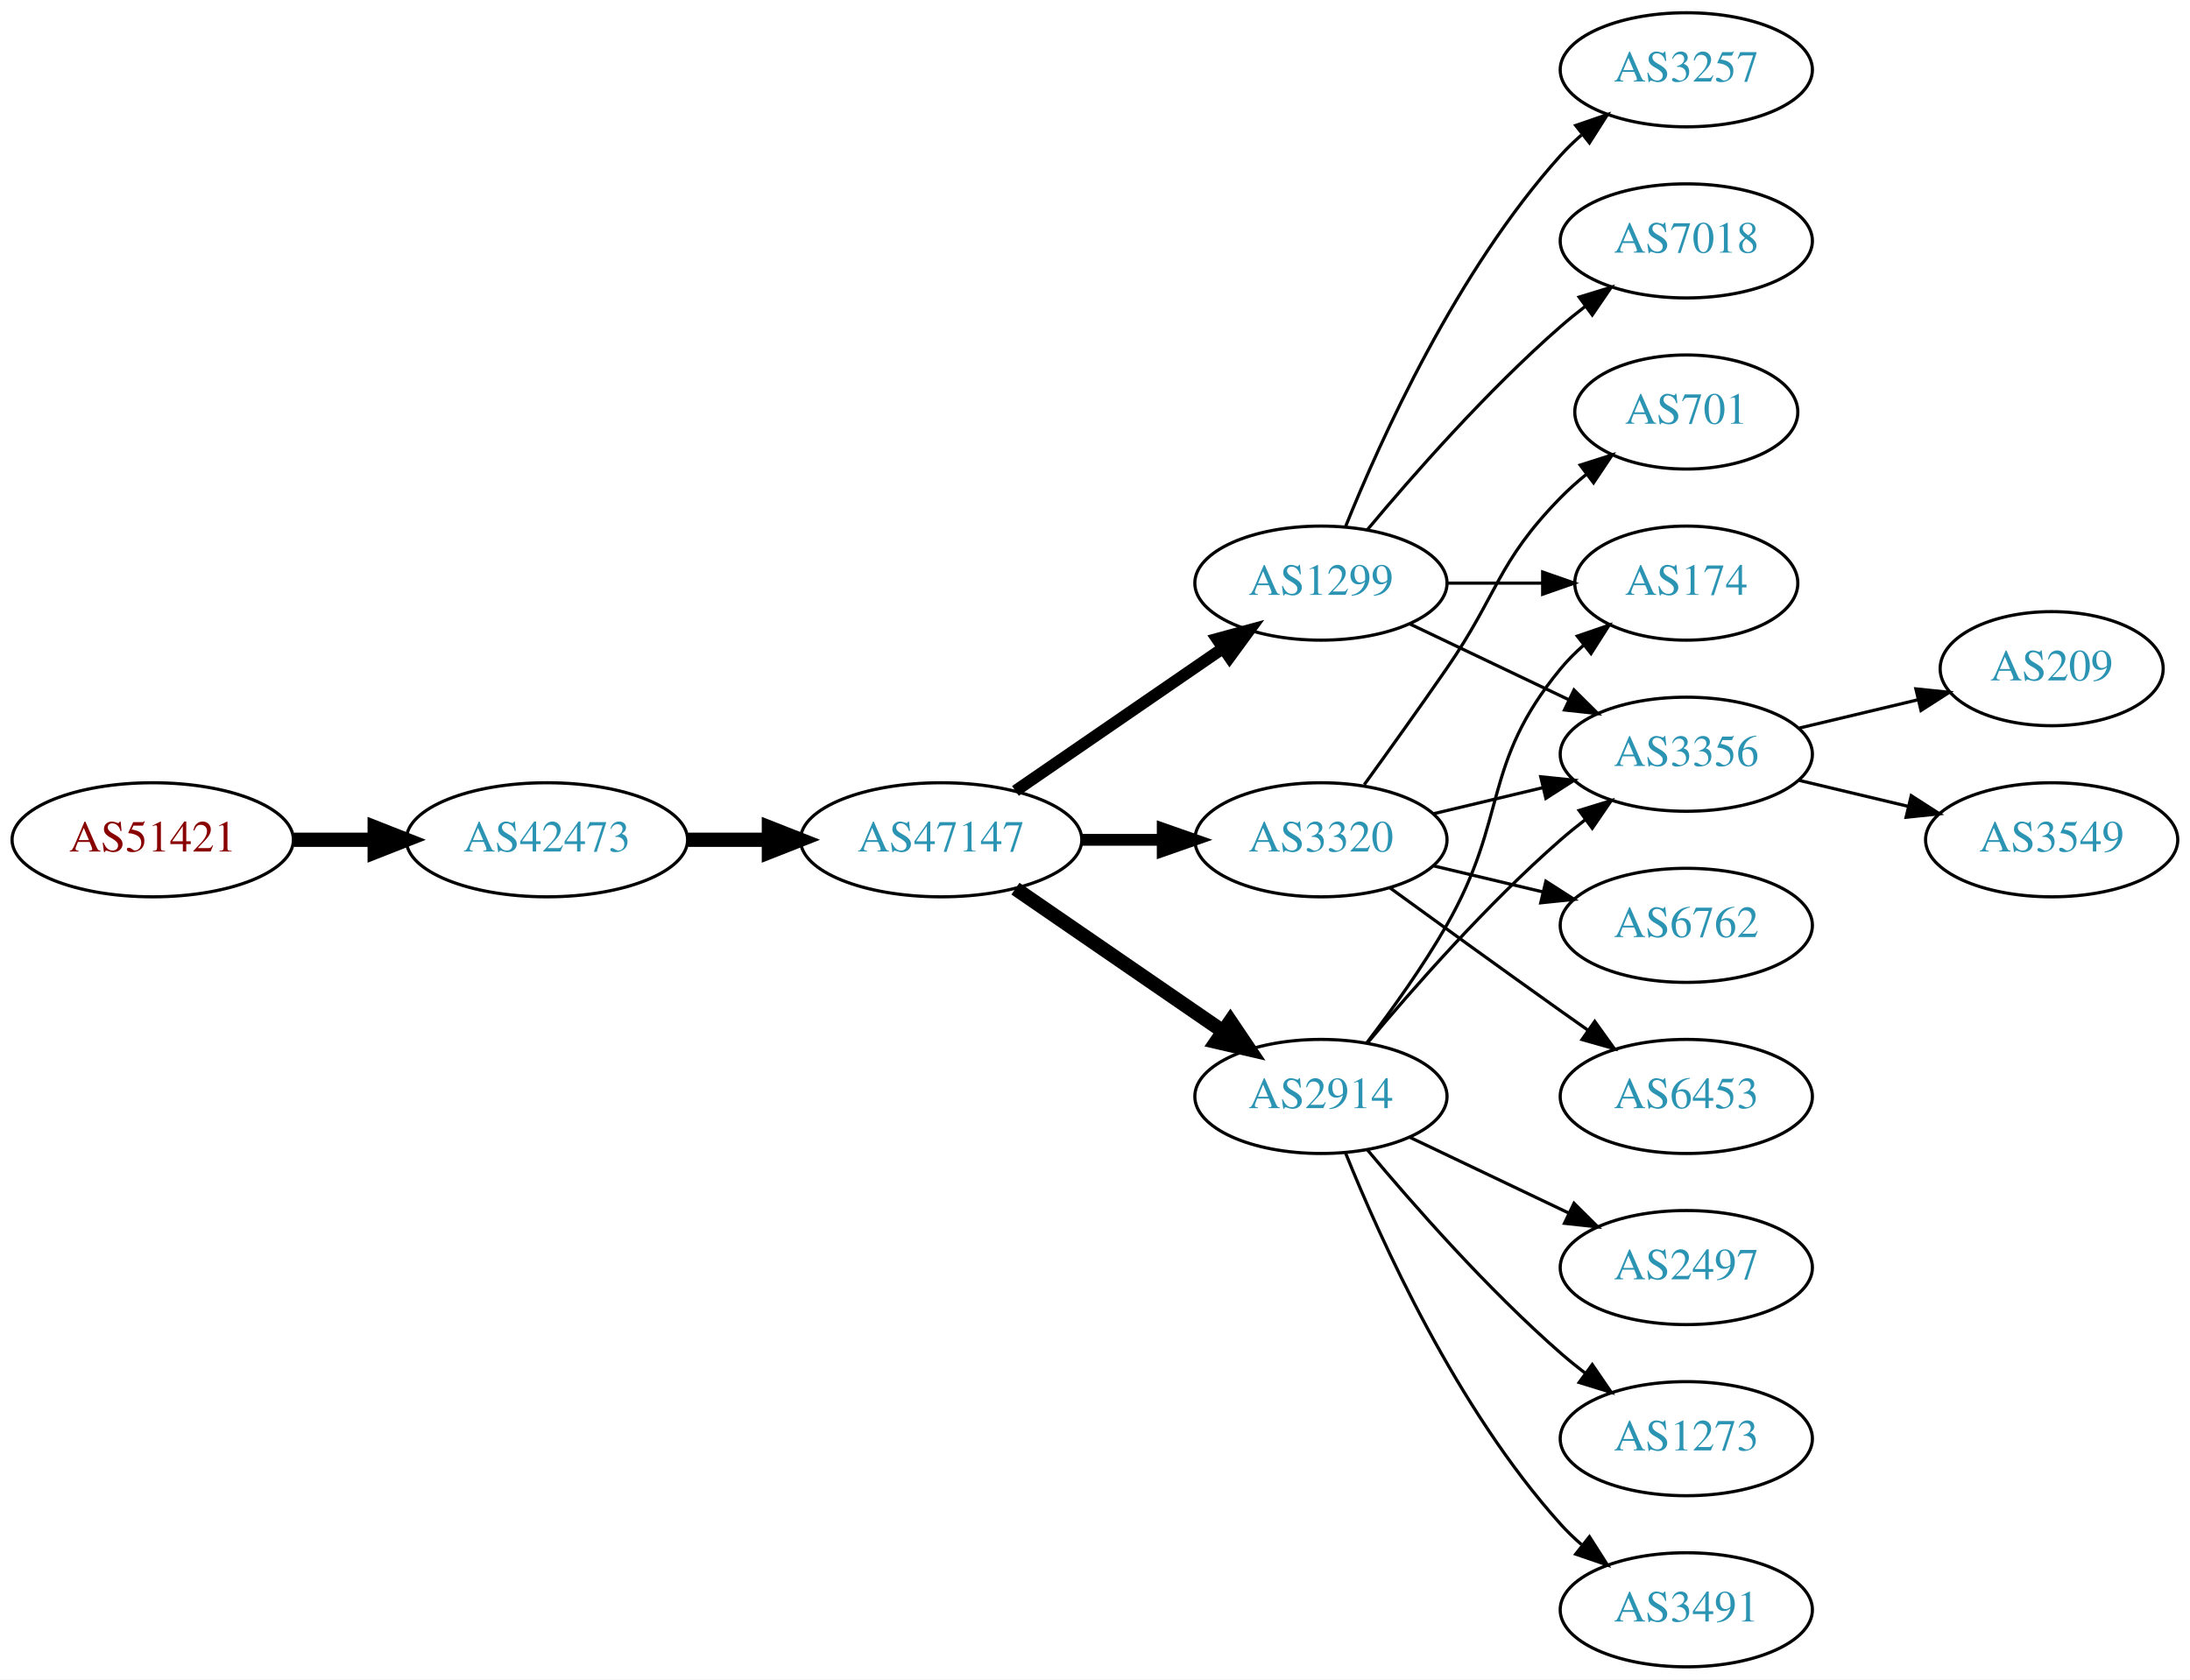
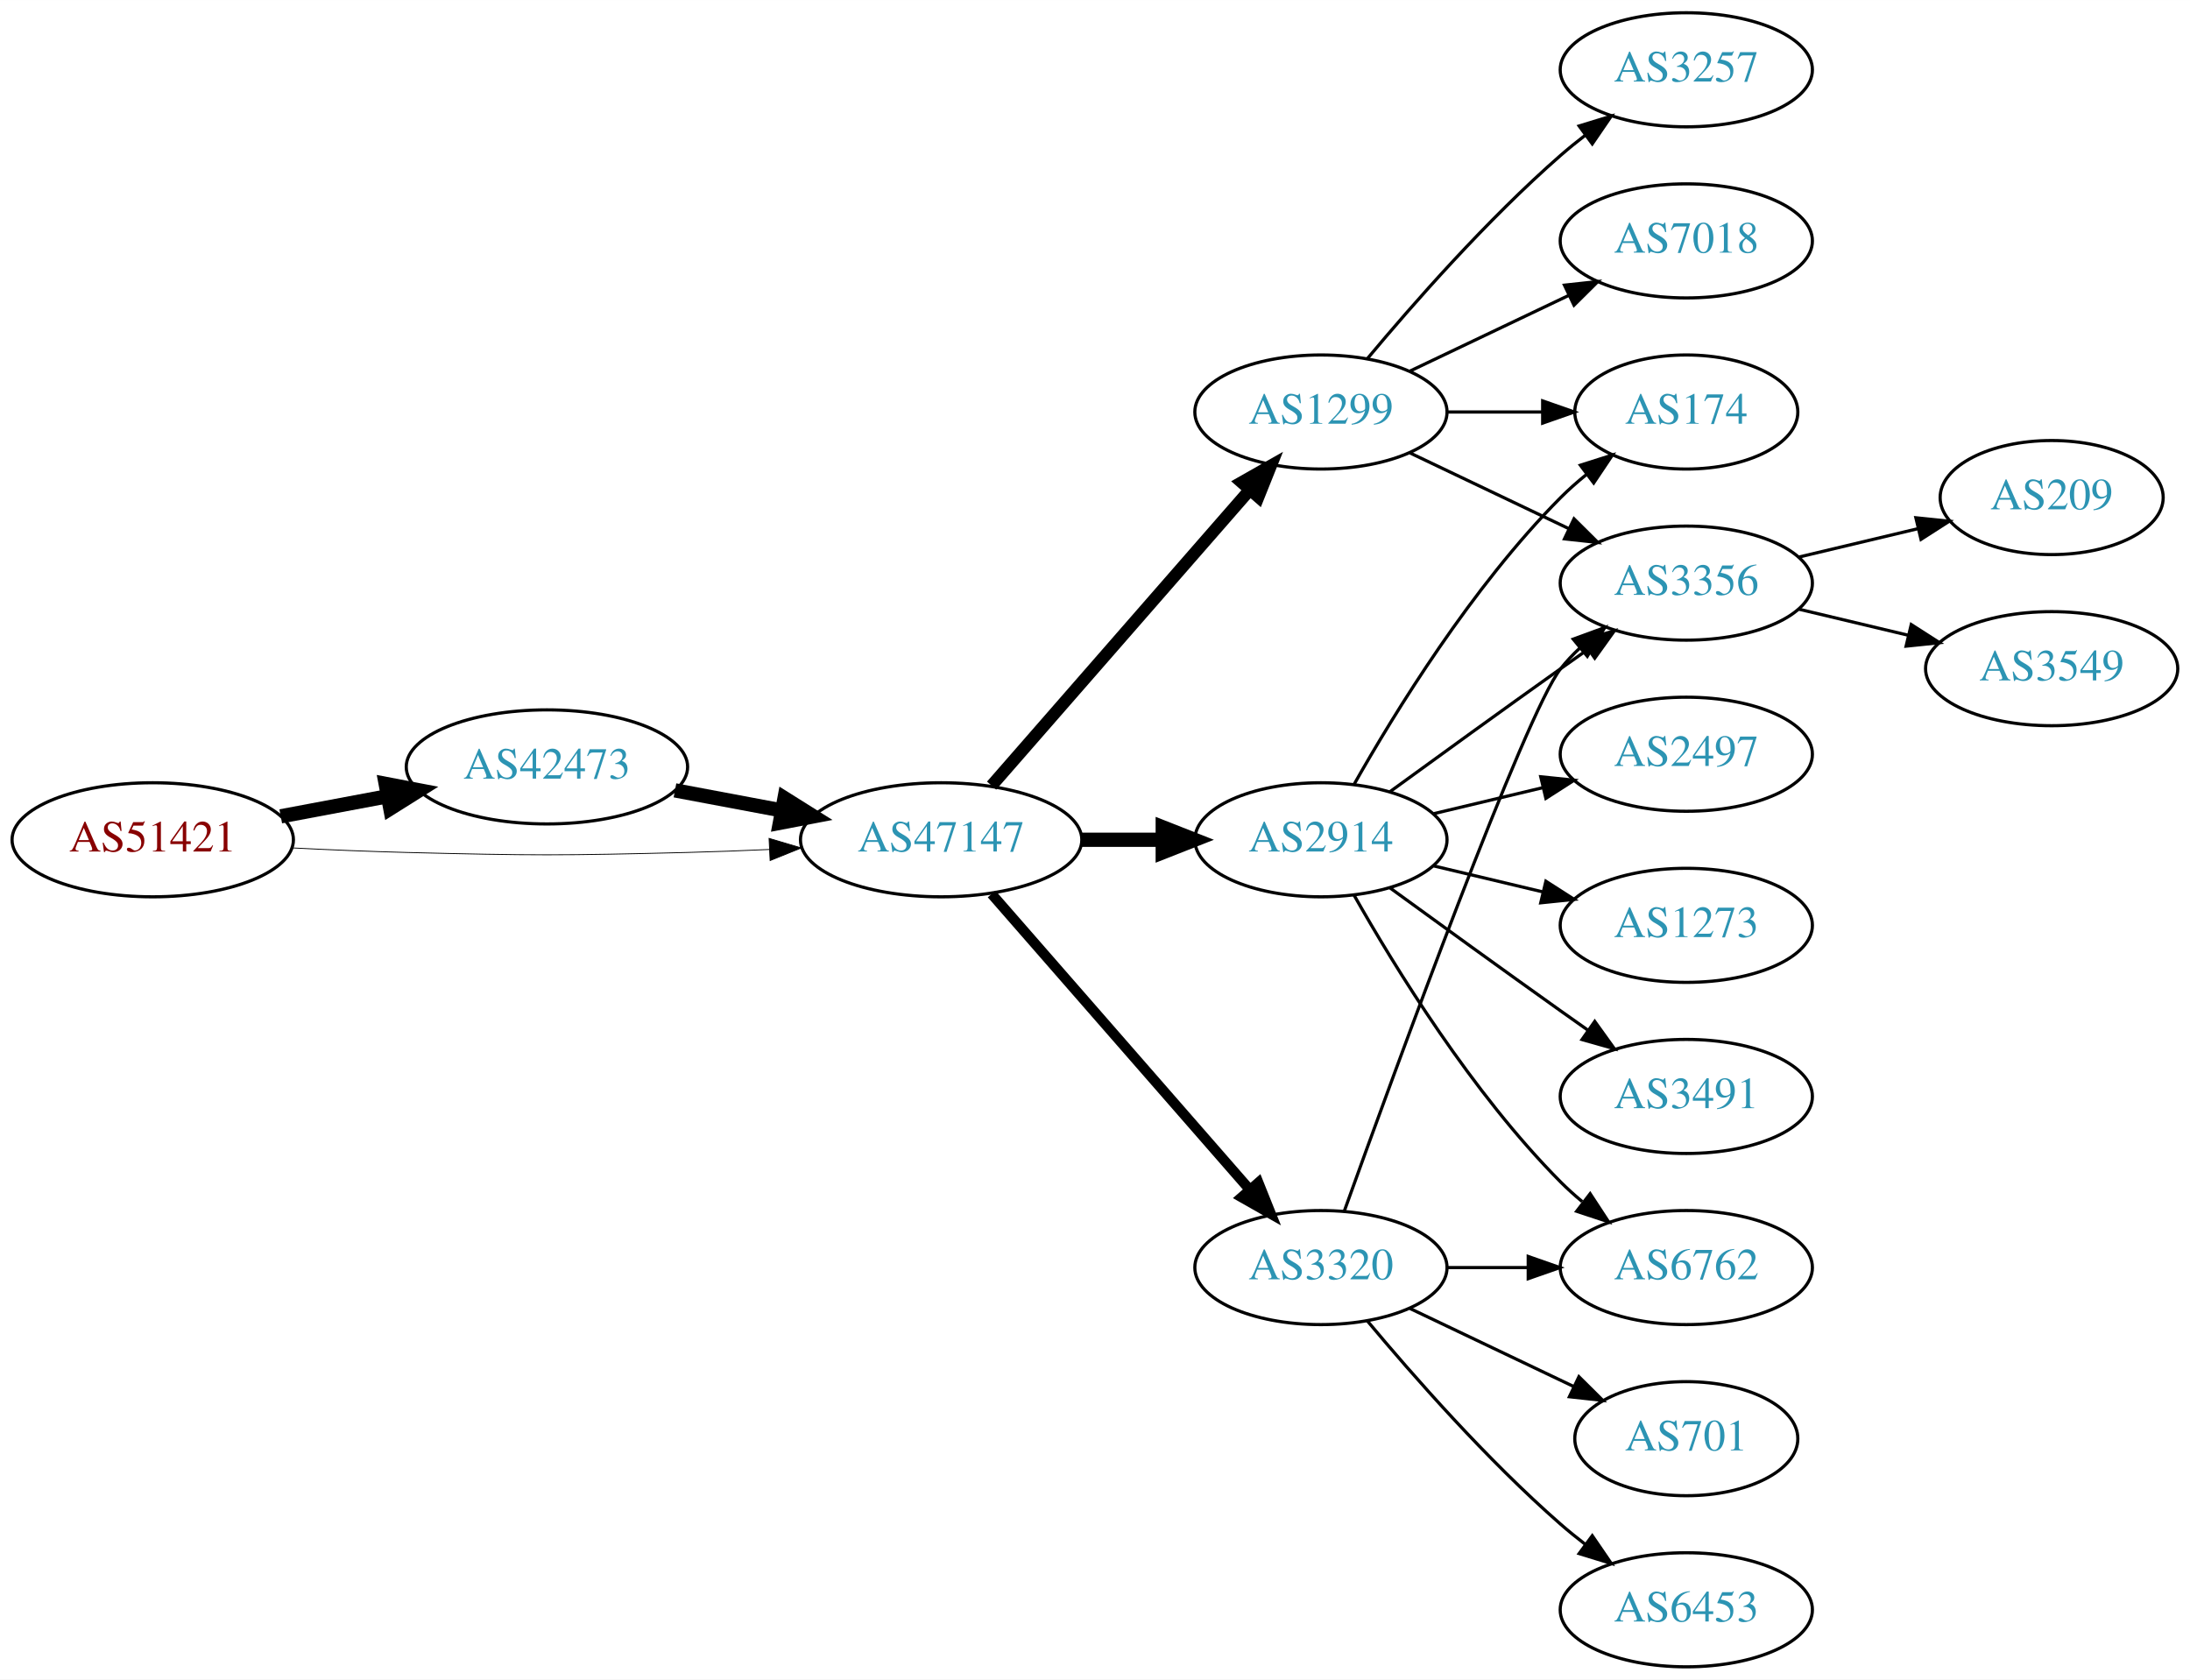
<svg xmlns="http://www.w3.org/2000/svg" xmlns:xlink="http://www.w3.org/1999/xlink" width="691pt" height="530pt" viewBox="0.00 0.00 691.06 530.00">
  <g id="graph0" class="graph" transform="scale(1 1) rotate(0) translate(4 526)">
    <polygon fill="white" stroke="none" points="-4,4 -4,-526 687.055,-526 687.055,4 -4,4" />
    <g id="node1" class="node">
      <g id="a_node1">
        <a xlink:href="/asn/51421" xlink:title="AS51421 ~ Heinrich THURNER [AT]">
          <ellipse fill="#ffffff" stroke="black" cx="44.196" cy="-261" rx="44.393" ry="18" />
          <text text-anchor="middle" x="44.196" y="-257.3" font-family="Times,serif" font-size="14.00" fill="#880000">AS51421</text>
        </a>
      </g>
    </g>
    <g id="node2" class="node">
      <g id="a_node2">
        <a xlink:href="/asn/42473" xlink:title="AS42473 ~ ANEXIA Internetdienstleistungs GmbH [AT]">
-           <ellipse fill="#ffffff" stroke="black" cx="168.588" cy="-261" rx="44.393" ry="18" />
-           <text text-anchor="middle" x="168.588" y="-257.3" font-family="Times,serif" font-size="14.00" fill="#2c94b3">AS42473</text>
+           <ellipse fill="#ffffff" stroke="black" cx="168.588" cy="-284" rx="44.393" ry="18" />
+           <text text-anchor="middle" x="168.588" y="-280.3" font-family="Times,serif" font-size="14.00" fill="#2c94b3">AS42473</text>
        </a>
      </g>
    </g>
    <g id="edge1" class="edge">
-       <path fill="none" stroke="black" stroke-width="4.5" d="M88.692,-261C96.898,-261 105.569,-261 114.041,-261" />
-       <polygon fill="black" stroke="black" stroke-width="4.5" points="114.233,-264.938 124.233,-261 114.233,-257.063 114.233,-264.938" />
+       <path fill="none" stroke="black" stroke-width="4.5" d="M84.595,-268.404C95.296,-270.415 107.019,-272.618 118.196,-274.718" />
+       <polygon fill="black" stroke="black" stroke-width="4.5" points="117.707,-278.633 128.263,-276.61 119.162,-270.893 117.707,-278.633" />
    </g>
    <g id="node3" class="node">
      <g id="a_node3">
        <a xlink:href="/asn/47147" xlink:title="AS47147 ~ ANEXIA Internetdienstleistungs GmbH [AT]">
          <ellipse fill="#ffffff" stroke="black" cx="292.98" cy="-261" rx="44.393" ry="18" />
          <text text-anchor="middle" x="292.98" y="-257.3" font-family="Times,serif" font-size="14.00" fill="#2c94b3">AS47147</text>
        </a>
      </g>
    </g>
    <g id="edge2" class="edge">
-       <path fill="none" stroke="black" stroke-width="4.5" d="M213.084,-261C221.29,-261 229.961,-261 238.434,-261" />
-       <polygon fill="black" stroke="black" stroke-width="4.5" points="238.625,-264.938 248.625,-261 238.625,-257.063 238.625,-264.938" />
+       <path fill="none" stroke="black" stroke-width="0.265" d="M88.339,-258.425C100.033,-257.835 112.694,-257.295 124.392,-257 163.665,-256.009 173.511,-256.009 212.784,-257 221.192,-257.212 230.098,-257.551 238.784,-257.944" />
+       <polygon fill="black" stroke="black" stroke-width="0.265" points="238.682,-261.443 248.838,-258.425 239.017,-254.451 238.682,-261.443" />
+     </g>
+     <g id="edge3" class="edge">
+       <path fill="none" stroke="black" stroke-width="4.5" d="M208.988,-276.596C219.688,-274.585 231.411,-272.382 242.589,-270.282" />
+       <polygon fill="black" stroke="black" stroke-width="4.5" points="243.554,-274.107 252.655,-268.39 242.1,-266.367 243.554,-274.107" />
    </g>
    <g id="node4" class="node">
      <g id="a_node4">
        <a xlink:href="/asn/1299" xlink:title="AS1299 ~ Telia Carrier [EU]">
-           <ellipse fill="#ffffff" stroke="black" cx="412.823" cy="-342" rx="39.794" ry="18" />
-           <text text-anchor="middle" x="412.823" y="-338.3" font-family="Times,serif" font-size="14.00" fill="#2c94b3">AS1299</text>
-         </a>
-       </g>
-     </g>
-     <g id="edge3" class="edge">
-       <path fill="none" stroke="black" stroke-width="3.75" d="M316.423,-276.426C335.004,-289.198 361.565,-307.455 381.945,-321.463" />
-       <polygon fill="black" stroke="black" stroke-width="3.75" points="380.036,-324.398 390.259,-327.178 384.001,-318.629 380.036,-324.398" />
+           <ellipse fill="#ffffff" stroke="black" cx="412.823" cy="-396" rx="39.794" ry="18" />
+           <text text-anchor="middle" x="412.823" y="-392.3" font-family="Times,serif" font-size="14.00" fill="#2c94b3">AS1299</text>
+         </a>
+       </g>
+     </g>
+     <g id="edge4" class="edge">
+       <path fill="none" stroke="black" stroke-width="3.857" d="M308.905,-278.098C329.448,-301.631 366.567,-344.155 390.164,-371.187" />
+       <polygon fill="black" stroke="black" stroke-width="3.857" points="387.806,-373.809 397.019,-379.041 393.08,-369.206 387.806,-373.809" />
    </g>
    <g id="node5" class="node">
      <g id="a_node5">
-         <a xlink:href="/asn/3320" xlink:title="AS3320 ~ DTAG [DE]">
+         <a xlink:href="/asn/2914" xlink:title="AS2914 ~ NTT America, Inc. [US]">
          <ellipse fill="#ffffff" stroke="black" cx="412.823" cy="-261" rx="39.794" ry="18" />
-           <text text-anchor="middle" x="412.823" y="-257.3" font-family="Times,serif" font-size="14.00" fill="#2c94b3">AS3320</text>
-         </a>
-       </g>
-     </g>
-     <g id="edge4" class="edge">
-       <path fill="none" stroke="black" stroke-width="3.75" d="M337.191,-261C345.504,-261 354.267,-261 362.749,-261" />
-       <polygon fill="black" stroke="black" stroke-width="3.75" points="362.908,-264.5 372.908,-261 362.908,-257.5 362.908,-264.5" />
+           <text text-anchor="middle" x="412.823" y="-257.3" font-family="Times,serif" font-size="14.00" fill="#2c94b3">AS2914</text>
+         </a>
+       </g>
+     </g>
+     <g id="edge5" class="edge">
+       <path fill="none" stroke="black" stroke-width="4.5" d="M337.191,-261C345.504,-261 354.267,-261 362.749,-261" />
+       <polygon fill="black" stroke="black" stroke-width="4.5" points="362.908,-264.938 372.908,-261 362.908,-257.063 362.908,-264.938" />
    </g>
    <g id="node6" class="node">
      <g id="a_node6">
-         <a xlink:href="/asn/2914" xlink:title="AS2914 ~ NTT America, Inc. [US]">
-           <ellipse fill="#ffffff" stroke="black" cx="412.823" cy="-180" rx="39.794" ry="18" />
-           <text text-anchor="middle" x="412.823" y="-176.3" font-family="Times,serif" font-size="14.00" fill="#2c94b3">AS2914</text>
-         </a>
-       </g>
-     </g>
-     <g id="edge5" class="edge">
-       <path fill="none" stroke="black" stroke-width="4.5" d="M316.423,-245.574C335.004,-232.802 361.565,-214.545 381.945,-200.537" />
-       <polygon fill="black" stroke="black" stroke-width="4.5" points="384.249,-203.731 390.259,-194.822 379.788,-197.242 384.249,-203.731" />
-     </g>
-     <g id="node7" class="node">
-       <g id="a_node7">
+         <a xlink:href="/asn/3320" xlink:title="AS3320 ~ DTAG [DE]">
+           <ellipse fill="#ffffff" stroke="black" cx="412.823" cy="-126" rx="39.794" ry="18" />
+           <text text-anchor="middle" x="412.823" y="-122.3" font-family="Times,serif" font-size="14.00" fill="#2c94b3">AS3320</text>
+         </a>
+       </g>
+     </g>
+     <g id="edge6" class="edge">
+       <path fill="none" stroke="black" stroke-width="3.214" d="M308.905,-243.902C329.448,-220.369 366.567,-177.845 390.164,-150.813" />
+       <polygon fill="black" stroke="black" stroke-width="3.214" points="393.08,-152.794 397.019,-142.959 387.806,-148.191 393.08,-152.794" />
+     </g>
+     <g id="node10" class="node">
+       <g id="a_node10">
+         <a xlink:href="/asn/174" xlink:title="AS174 ~ Cogent Communications [US]">
+           <ellipse fill="#ffffff" stroke="black" cx="528.116" cy="-396" rx="35.194" ry="18" />
+           <text text-anchor="middle" x="528.116" y="-392.3" font-family="Times,serif" font-size="14.00" fill="#2c94b3">AS174</text>
+         </a>
+       </g>
+     </g>
+     <g id="edge13" class="edge">
+       <path fill="none" stroke="black" d="M452.495,-396C462.201,-396 472.691,-396 482.654,-396" />
+       <polygon fill="black" stroke="black" points="482.79,-399.5 492.79,-396 482.79,-392.5 482.79,-399.5" />
+     </g>
+     <g id="node11" class="node">
+       <g id="a_node11">
+         <a xlink:href="/asn/3356" xlink:title="AS3356 ~ Level 3 Parent, LLC [US]">
+           <ellipse fill="#ffffff" stroke="black" cx="528.116" cy="-342" rx="39.794" ry="18" />
+           <text text-anchor="middle" x="528.116" y="-338.3" font-family="Times,serif" font-size="14.00" fill="#2c94b3">AS3356</text>
+         </a>
+       </g>
+     </g>
+     <g id="edge16" class="edge">
+       <path fill="none" stroke="black" d="M440.959,-383.066C455.953,-375.919 474.774,-366.948 490.998,-359.215" />
+       <polygon fill="black" stroke="black" points="492.68,-362.291 500.201,-354.829 489.668,-355.972 492.68,-362.291" />
+     </g>
+     <g id="node13" class="node">
+       <g id="a_node13">
        <a xlink:href="/asn/3257" xlink:title="AS3257 ~ GTT [DE]">
          <ellipse fill="#ffffff" stroke="black" cx="528.116" cy="-504" rx="39.794" ry="18" />
          <text text-anchor="middle" x="528.116" y="-500.3" font-family="Times,serif" font-size="14.00" fill="#2c94b3">AS3257</text>
        </a>
      </g>
    </g>
-     <g id="edge6" class="edge">
-       <path fill="none" stroke="black" d="M420.571,-359.787C431.622,-387.243 455.675,-440.578 488.469,-477 490.472,-479.224 492.691,-481.363 495.023,-483.397" />
-       <polygon fill="black" stroke="black" points="493.221,-486.433 503.242,-489.873 497.554,-480.935 493.221,-486.433" />
-     </g>
-     <g id="node8" class="node">
-       <g id="a_node8">
-         <a xlink:href="/asn/174" xlink:title="AS174 ~ Cogent Communications [US]">
-           <ellipse fill="#ffffff" stroke="black" cx="528.116" cy="-342" rx="35.194" ry="18" />
-           <text text-anchor="middle" x="528.116" y="-338.3" font-family="Times,serif" font-size="14.00" fill="#2c94b3">AS174</text>
-         </a>
-       </g>
-     </g>
-     <g id="edge7" class="edge">
-       <path fill="none" stroke="black" d="M452.495,-342C462.201,-342 472.691,-342 482.654,-342" />
-       <polygon fill="black" stroke="black" points="482.79,-345.5 492.79,-342 482.79,-338.5 482.79,-345.5" />
-     </g>
-     <g id="node9" class="node">
-       <g id="a_node9">
+     <g id="edge14" class="edge">
+       <path fill="none" stroke="black" d="M427.453,-412.817C441.736,-429.929 465.282,-456.745 488.469,-477 490.935,-479.154 493.574,-481.294 496.271,-483.372" />
+       <polygon fill="black" stroke="black" points="494.296,-486.264 504.425,-489.37 498.444,-480.625 494.296,-486.264" />
+     </g>
+     <g id="node14" class="node">
+       <g id="a_node14">
        <a xlink:href="/asn/7018" xlink:title="AS7018 ~ AT&amp;T Services, Inc. [US]">
          <ellipse fill="#ffffff" stroke="black" cx="528.116" cy="-450" rx="39.794" ry="18" />
          <text text-anchor="middle" x="528.116" y="-446.3" font-family="Times,serif" font-size="14.00" fill="#2c94b3">AS7018</text>
        </a>
      </g>
    </g>
+     <g id="edge15" class="edge">
+       <path fill="none" stroke="black" d="M440.959,-408.934C455.953,-416.081 474.774,-425.052 490.998,-432.785" />
+       <polygon fill="black" stroke="black" points="489.668,-436.028 500.201,-437.171 492.68,-429.709 489.668,-436.028" />
+     </g>
+     <g id="node7" class="node">
+       <g id="a_node7">
+         <a xlink:href="/asn/6762" xlink:title="AS6762 ~ TELECOM ITALIA SPARKLE S.p.A. [IT]">
+           <ellipse fill="#ffffff" stroke="black" cx="528.116" cy="-126" rx="39.794" ry="18" />
+           <text text-anchor="middle" x="528.116" y="-122.3" font-family="Times,serif" font-size="14.00" fill="#2c94b3">AS6762</text>
+         </a>
+       </g>
+     </g>
+     <g id="edge7" class="edge">
+       <path fill="none" stroke="black" d="M423.283,-243.51C436.065,-220.904 460.497,-181.114 488.469,-153 490.58,-150.879 492.876,-148.812 495.262,-146.829" />
+       <polygon fill="black" stroke="black" points="497.777,-149.31 503.577,-140.444 493.514,-143.758 497.777,-149.31" />
+     </g>
+     <g id="node8" class="node">
+       <g id="a_node8">
+         <a xlink:href="/asn/2497" xlink:title="AS2497 ~ Internet Initiative Japan Inc. [JP]">
+           <ellipse fill="#ffffff" stroke="black" cx="528.116" cy="-288" rx="39.794" ry="18" />
+           <text text-anchor="middle" x="528.116" y="-284.3" font-family="Times,serif" font-size="14.00" fill="#2c94b3">AS2497</text>
+         </a>
+       </g>
+     </g>
    <g id="edge8" class="edge">
-       <path fill="none" stroke="black" d="M427.453,-358.817C441.736,-375.929 465.282,-402.745 488.469,-423 490.935,-425.154 493.574,-427.294 496.271,-429.372" />
-       <polygon fill="black" stroke="black" points="494.296,-432.264 504.425,-435.37 498.444,-426.625 494.296,-432.264" />
-     </g>
-     <g id="node10" class="node">
-       <g id="a_node10">
-         <a xlink:href="/asn/3356" xlink:title="AS3356 ~ Level 3 Parent, LLC [US]">
-           <ellipse fill="#ffffff" stroke="black" cx="528.116" cy="-288" rx="39.794" ry="18" />
-           <text text-anchor="middle" x="528.116" y="-284.3" font-family="Times,serif" font-size="14.00" fill="#2c94b3">AS3356</text>
-         </a>
-       </g>
-     </g>
-     <g id="edge9" class="edge">
-       <path fill="none" stroke="black" d="M440.959,-329.066C455.953,-321.919 474.774,-312.948 490.998,-305.215" />
-       <polygon fill="black" stroke="black" points="492.68,-308.291 500.201,-300.829 489.668,-301.972 492.68,-308.291" />
-     </g>
-     <g id="edge11" class="edge">
      <path fill="none" stroke="black" d="M448.43,-269.248C459.301,-271.838 471.456,-274.735 482.898,-277.462" />
      <polygon fill="black" stroke="black" points="482.182,-280.889 492.721,-279.803 483.804,-274.08 482.182,-280.889" />
    </g>
-     <g id="node11" class="node">
-       <g id="a_node11">
-         <a xlink:href="/asn/701" xlink:title="AS701 ~ UUNET [US]">
-           <ellipse fill="#ffffff" stroke="black" cx="528.116" cy="-396" rx="35.194" ry="18" />
-           <text text-anchor="middle" x="528.116" y="-392.3" font-family="Times,serif" font-size="14.00" fill="#2c94b3">AS701</text>
-         </a>
-       </g>
+     <g id="node9" class="node">
+       <g id="a_node9">
+         <a xlink:href="/asn/1273" xlink:title="AS1273 ~ Vodafone Group PLC [EU]">
+           <ellipse fill="#ffffff" stroke="black" cx="528.116" cy="-234" rx="39.794" ry="18" />
+           <text text-anchor="middle" x="528.116" y="-230.3" font-family="Times,serif" font-size="14.00" fill="#2c94b3">AS1273</text>
+         </a>
+       </g>
+     </g>
+     <g id="edge9" class="edge">
+       <path fill="none" stroke="black" d="M448.43,-252.752C459.301,-250.162 471.456,-247.265 482.898,-244.538" />
+       <polygon fill="black" stroke="black" points="483.804,-247.92 492.721,-242.197 482.182,-241.111 483.804,-247.92" />
    </g>
    <g id="edge10" class="edge">
-       <path fill="none" stroke="black" d="M426.502,-278.406C434.118,-288.937 443.95,-302.67 452.469,-315 468.865,-338.731 468.297,-348.383 488.469,-369 490.949,-371.534 493.695,-373.983 496.548,-376.304" />
-       <polygon fill="black" stroke="black" points="494.639,-379.248 504.733,-382.468 498.85,-373.657 494.639,-379.248" />
+       <path fill="none" stroke="black" d="M423.283,-278.49C436.065,-301.096 460.497,-340.886 488.469,-369 490.97,-371.513 493.73,-373.949 496.591,-376.261" />
+       <polygon fill="black" stroke="black" points="494.69,-379.21 504.789,-382.413 498.892,-373.611 494.69,-379.21" />
+     </g>
+     <g id="edge11" class="edge">
+       <path fill="none" stroke="black" d="M434.671,-276.222C449.605,-287.091 470.219,-302.025 488.469,-315 491.29,-317.005 494.233,-319.085 497.181,-321.159" />
+       <polygon fill="black" stroke="black" points="495.208,-324.05 505.406,-326.926 499.227,-318.319 495.208,-324.05" />
    </g>
    <g id="node12" class="node">
      <g id="a_node12">
-         <a xlink:href="/asn/6762" xlink:title="AS6762 ~ TELECOM ITALIA SPARKLE S.p.A. [IT]">
-           <ellipse fill="#ffffff" stroke="black" cx="528.116" cy="-234" rx="39.794" ry="18" />
-           <text text-anchor="middle" x="528.116" y="-230.3" font-family="Times,serif" font-size="14.00" fill="#2c94b3">AS6762</text>
+         <a xlink:href="/asn/3491" xlink:title="AS3491 ~ PCCW Global, Inc. [US]">
+           <ellipse fill="#ffffff" stroke="black" cx="528.116" cy="-180" rx="39.794" ry="18" />
+           <text text-anchor="middle" x="528.116" y="-176.3" font-family="Times,serif" font-size="14.00" fill="#2c94b3">AS3491</text>
        </a>
      </g>
    </g>
    <g id="edge12" class="edge">
-       <path fill="none" stroke="black" d="M448.43,-252.752C459.301,-250.162 471.456,-247.265 482.898,-244.538" />
-       <polygon fill="black" stroke="black" points="483.804,-247.92 492.721,-242.197 482.182,-241.111 483.804,-247.92" />
-     </g>
-     <g id="node13" class="node">
-       <g id="a_node13">
-         <a xlink:href="/asn/6453" xlink:title="AS6453 ~ TATA COMMUNICATIONS (AMERICA) INC [US]">
-           <ellipse fill="#ffffff" stroke="black" cx="528.116" cy="-180" rx="39.794" ry="18" />
-           <text text-anchor="middle" x="528.116" y="-176.3" font-family="Times,serif" font-size="14.00" fill="#2c94b3">AS6453</text>
-         </a>
-       </g>
-     </g>
-     <g id="edge13" class="edge">
      <path fill="none" stroke="black" d="M434.671,-245.778C449.605,-234.909 470.219,-219.975 488.469,-207 491.29,-204.995 494.233,-202.915 497.181,-200.841" />
      <polygon fill="black" stroke="black" points="499.227,-203.681 505.406,-195.074 495.208,-197.95 499.227,-203.681" />
    </g>
-     <g id="edge18" class="edge">
-       <path fill="none" stroke="black" d="M427.284,-196.913C435.177,-207.27 445.027,-220.992 452.469,-234 472.034,-268.194 463.405,-284.606 488.469,-315 490.604,-317.589 493.047,-320.041 495.643,-322.334" />
-       <polygon fill="black" stroke="black" points="493.721,-325.275 503.743,-328.712 498.052,-319.775 493.721,-325.275" />
-     </g>
    <g id="edge17" class="edge">
-       <path fill="none" stroke="black" d="M427.453,-196.817C441.736,-213.929 465.282,-240.745 488.469,-261 490.935,-263.154 493.574,-265.294 496.271,-267.372" />
-       <polygon fill="black" stroke="black" points="494.296,-270.264 504.425,-273.37 498.444,-264.625 494.296,-270.264" />
-     </g>
-     <g id="node14" class="node">
-       <g id="a_node14">
-         <a xlink:href="/asn/2497" xlink:title="AS2497 ~ Internet Initiative Japan Inc. [JP]">
-           <ellipse fill="#ffffff" stroke="black" cx="528.116" cy="-126" rx="39.794" ry="18" />
-           <text text-anchor="middle" x="528.116" y="-122.3" font-family="Times,serif" font-size="14.00" fill="#2c94b3">AS2497</text>
-         </a>
-       </g>
-     </g>
-     <g id="edge14" class="edge">
-       <path fill="none" stroke="black" d="M440.959,-167.066C455.953,-159.919 474.774,-150.948 490.998,-143.215" />
-       <polygon fill="black" stroke="black" points="492.68,-146.291 500.201,-138.829 489.668,-139.972 492.68,-146.291" />
+       <path fill="none" stroke="black" d="M452.495,-126C460.698,-126 469.462,-126 477.994,-126" />
+       <polygon fill="black" stroke="black" points="478.233,-129.5 488.233,-126 478.233,-122.5 478.233,-129.5" />
+     </g>
+     <g id="edge19" class="edge">
+       <path fill="none" stroke="black" d="M420.196,-143.825C436.137,-188.151 477.262,-300.812 488.469,-315 490.277,-317.288 492.33,-319.462 494.524,-321.51" />
+       <polygon fill="black" stroke="black" points="492.435,-324.323 502.384,-327.966 496.878,-318.914 492.435,-324.323" />
    </g>
    <g id="node15" class="node">
      <g id="a_node15">
-         <a xlink:href="/asn/1273" xlink:title="AS1273 ~ Vodafone Group PLC [EU]">
-           <ellipse fill="#ffffff" stroke="black" cx="528.116" cy="-72" rx="39.794" ry="18" />
-           <text text-anchor="middle" x="528.116" y="-68.3" font-family="Times,serif" font-size="14.00" fill="#2c94b3">AS1273</text>
-         </a>
-       </g>
-     </g>
-     <g id="edge15" class="edge">
-       <path fill="none" stroke="black" d="M427.453,-163.183C441.736,-146.071 465.282,-119.255 488.469,-99 490.935,-96.846 493.574,-94.706 496.271,-92.628" />
-       <polygon fill="black" stroke="black" points="498.444,-95.375 504.425,-86.63 494.296,-89.736 498.444,-95.375" />
+         <a xlink:href="/asn/701" xlink:title="AS701 ~ UUNET [US]">
+           <ellipse fill="#ffffff" stroke="black" cx="528.116" cy="-72" rx="35.194" ry="18" />
+           <text text-anchor="middle" x="528.116" y="-68.3" font-family="Times,serif" font-size="14.00" fill="#2c94b3">AS701</text>
+         </a>
+       </g>
+     </g>
+     <g id="edge18" class="edge">
+       <path fill="none" stroke="black" d="M440.959,-113.066C456.391,-105.71 475.877,-96.423 492.412,-88.541" />
+       <polygon fill="black" stroke="black" points="494.232,-91.551 501.754,-84.089 491.221,-85.232 494.232,-91.551" />
    </g>
    <g id="node16" class="node">
      <g id="a_node16">
-         <a xlink:href="/asn/3491" xlink:title="AS3491 ~ PCCW Global, Inc. [US]">
+         <a xlink:href="/asn/6453" xlink:title="AS6453 ~ TATA COMMUNICATIONS (AMERICA) INC [US]">
          <ellipse fill="#ffffff" stroke="black" cx="528.116" cy="-18" rx="39.794" ry="18" />
-           <text text-anchor="middle" x="528.116" y="-14.3" font-family="Times,serif" font-size="14.00" fill="#2c94b3">AS3491</text>
-         </a>
-       </g>
-     </g>
-     <g id="edge16" class="edge">
-       <path fill="none" stroke="black" d="M420.571,-162.213C431.622,-134.757 455.675,-81.422 488.469,-45 490.472,-42.776 492.691,-40.637 495.023,-38.603" />
-       <polygon fill="black" stroke="black" points="497.554,-41.065 503.242,-32.127 493.221,-35.567 497.554,-41.065" />
+           <text text-anchor="middle" x="528.116" y="-14.3" font-family="Times,serif" font-size="14.00" fill="#2c94b3">AS6453</text>
+         </a>
+       </g>
+     </g>
+     <g id="edge20" class="edge">
+       <path fill="none" stroke="black" d="M427.453,-109.183C441.736,-92.071 465.282,-65.255 488.469,-45 490.935,-42.846 493.574,-40.706 496.271,-38.628" />
+       <polygon fill="black" stroke="black" points="498.444,-41.375 504.425,-32.63 494.296,-35.736 498.444,-41.375" />
    </g>
    <g id="node17" class="node">
      <g id="a_node17">
        <a xlink:href="/asn/209" xlink:title="AS209 ~ CenturyLink Communications, LLC [US]">
-           <ellipse fill="#ffffff" stroke="black" cx="643.409" cy="-315" rx="35.194" ry="18" />
-           <text text-anchor="middle" x="643.409" y="-311.3" font-family="Times,serif" font-size="14.00" fill="#2c94b3">AS209</text>
-         </a>
-       </g>
-     </g>
-     <g id="edge19" class="edge">
-       <path fill="none" stroke="black" d="M563.723,-296.248C575.518,-299.058 588.822,-302.229 601.09,-305.153" />
-       <polygon fill="black" stroke="black" points="600.556,-308.624 611.095,-307.537 602.179,-301.814 600.556,-308.624" />
+           <ellipse fill="#ffffff" stroke="black" cx="643.409" cy="-369" rx="35.194" ry="18" />
+           <text text-anchor="middle" x="643.409" y="-365.3" font-family="Times,serif" font-size="14.00" fill="#2c94b3">AS209</text>
+         </a>
+       </g>
+     </g>
+     <g id="edge21" class="edge">
+       <path fill="none" stroke="black" d="M563.723,-350.248C575.518,-353.058 588.822,-356.229 601.09,-359.153" />
+       <polygon fill="black" stroke="black" points="600.556,-362.624 611.095,-361.537 602.179,-355.814 600.556,-362.624" />
    </g>
    <g id="node18" class="node">
      <g id="a_node18">
        <a xlink:href="/asn/3549" xlink:title="AS3549 ~ Level 3 Parent, LLC [US]">
-           <ellipse fill="#ffffff" stroke="black" cx="643.409" cy="-261" rx="39.794" ry="18" />
-           <text text-anchor="middle" x="643.409" y="-257.3" font-family="Times,serif" font-size="14.00" fill="#2c94b3">AS3549</text>
-         </a>
-       </g>
-     </g>
-     <g id="edge20" class="edge">
-       <path fill="none" stroke="black" d="M563.723,-279.752C574.594,-277.162 586.749,-274.265 598.191,-271.538" />
-       <polygon fill="black" stroke="black" points="599.097,-274.92 608.014,-269.197 597.475,-268.111 599.097,-274.92" />
+           <ellipse fill="#ffffff" stroke="black" cx="643.409" cy="-315" rx="39.794" ry="18" />
+           <text text-anchor="middle" x="643.409" y="-311.3" font-family="Times,serif" font-size="14.00" fill="#2c94b3">AS3549</text>
+         </a>
+       </g>
+     </g>
+     <g id="edge22" class="edge">
+       <path fill="none" stroke="black" d="M563.723,-333.752C574.594,-331.162 586.749,-328.265 598.191,-325.538" />
+       <polygon fill="black" stroke="black" points="599.097,-328.92 608.014,-323.197 597.475,-322.111 599.097,-328.92" />
    </g>
  </g>
</svg>
